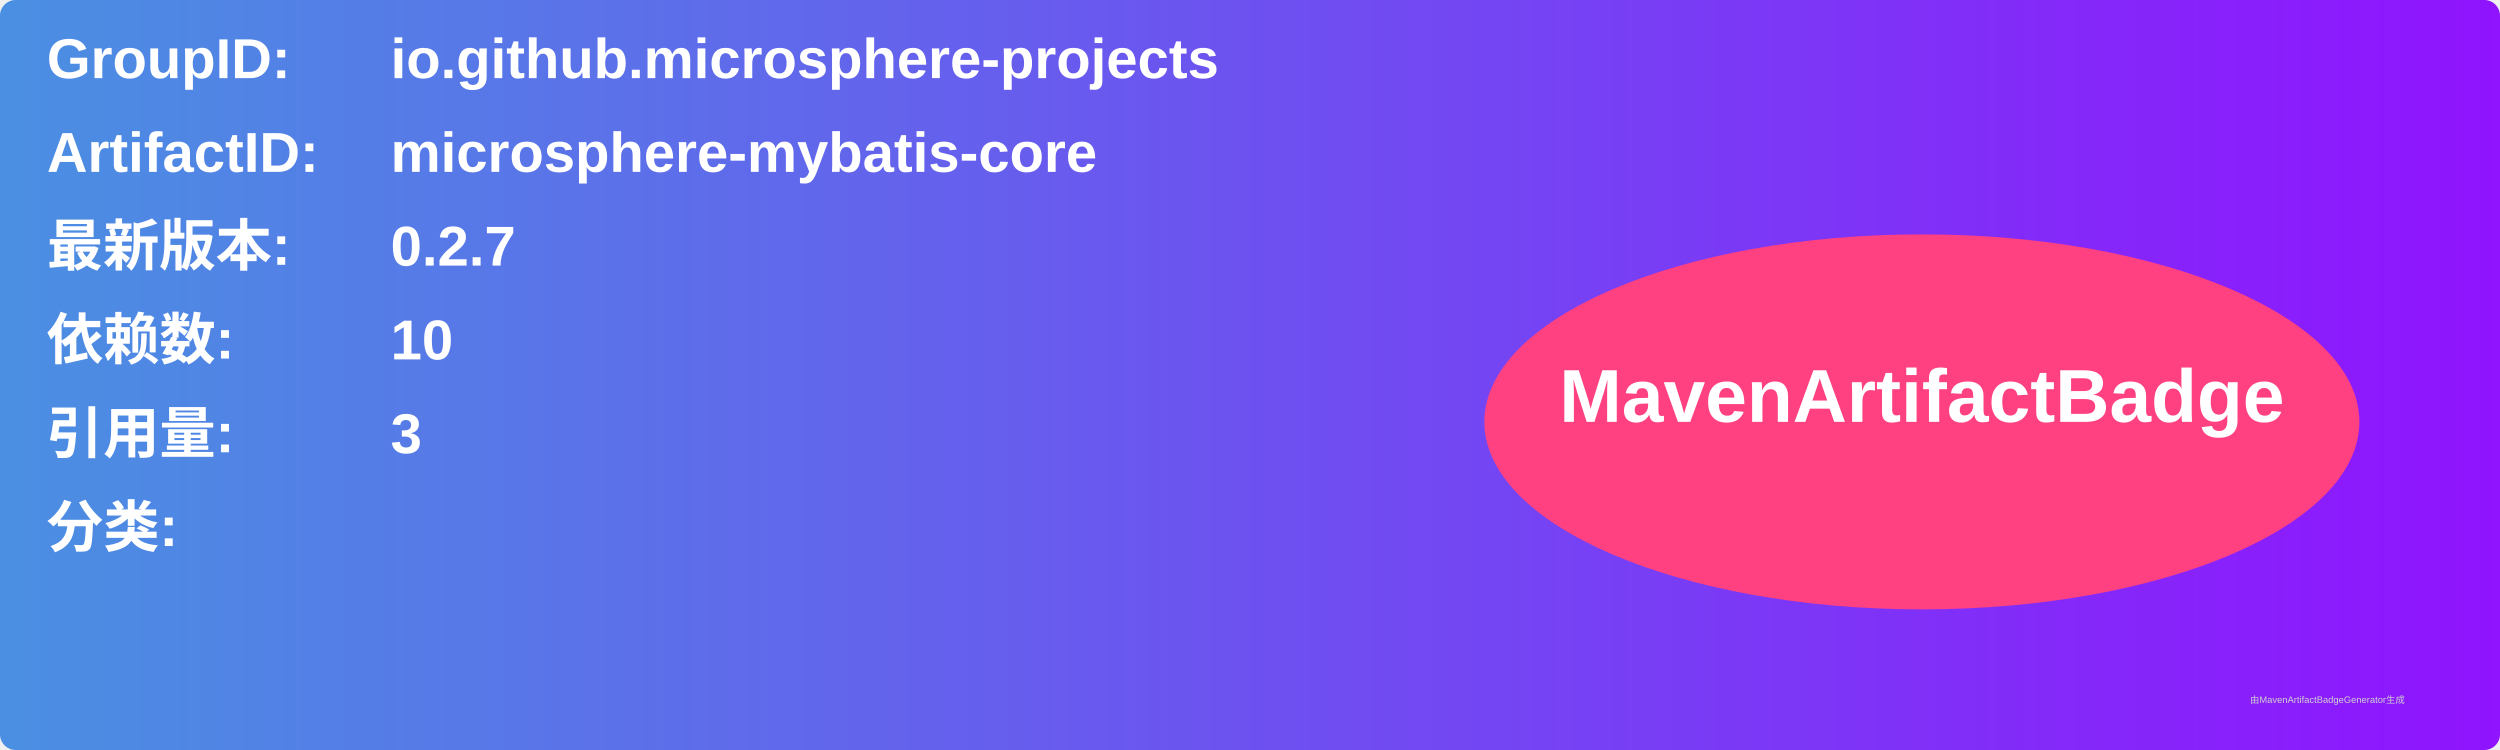
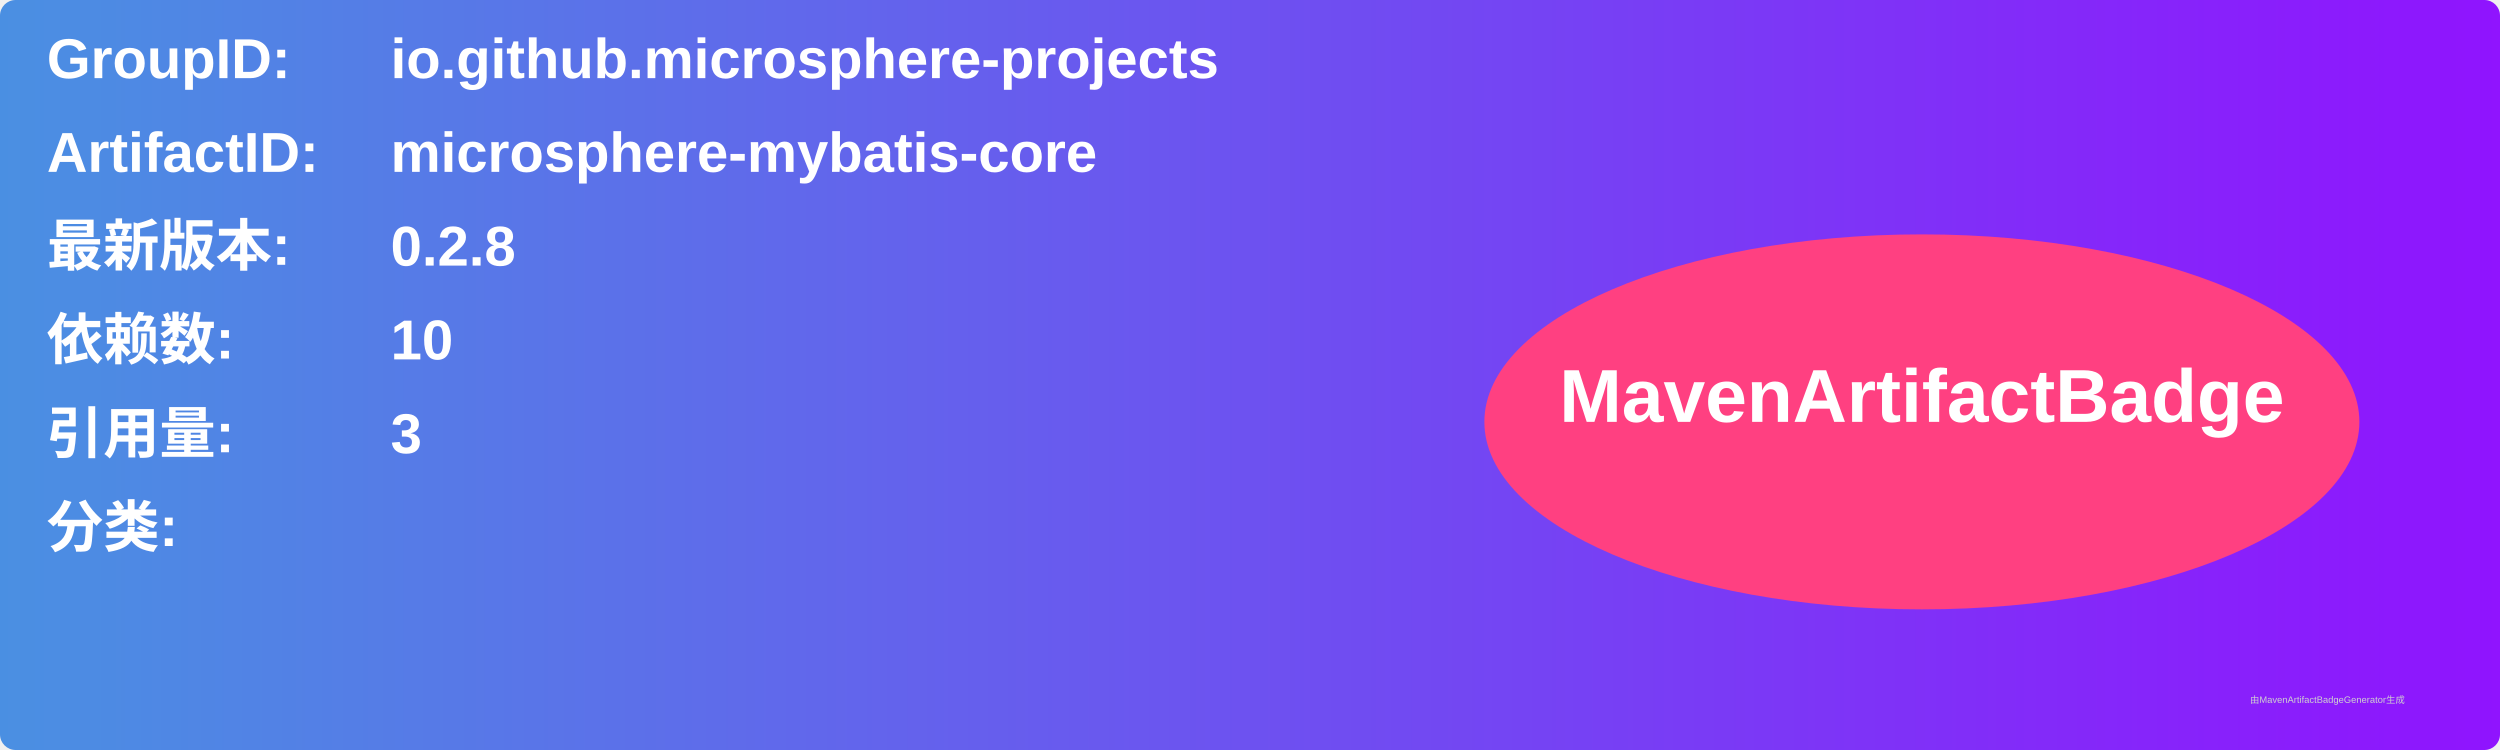
<svg xmlns="http://www.w3.org/2000/svg" width="800" height="240" viewBox="0 0 800 240">
  <linearGradient id="grad" x1="0%" y1="0%" x2="100%" y2="0%">
    <stop offset="0%" stop-color="#4a90e2" />
    <stop offset="100%" stop-color="#9013fe" />
  </linearGradient>
  <rect width="100%" height="100%" rx="5" ry="5" fill="url(#grad)" />
  <g transform="translate(15, 15)">
    <text x="0" y="10" font-family="Arial" font-size="18" fill="white" font-weight="bold" width="260">GroupID:</text>
    <text x="110" y="10" font-family="Arial" font-size="18" fill="white" font-weight="bold" width="460">io.github.microsphere-projects</text>
    <text x="0" y="40" font-family="Arial" font-size="18" fill="white" font-weight="bold" width="260">ArtifactID:</text>
    <text x="110" y="40" font-family="Arial" font-size="18" fill="white" font-weight="bold" width="460">microsphere-mybatis-core</text>
    <text x="0" y="70" font-family="Arial" font-size="18" fill="white" font-weight="bold">最新版本:</text>
    <text x="110" y="70" font-family="Arial" font-size="18" fill="white" font-weight="bold">
-       <tspan font-weight="bold">0.2.7</tspan>
+       <tspan font-weight="bold">0.2.8</tspan>
    </text>
    <text x="0" y="100" font-family="Arial" font-size="18" fill="white" font-weight="bold">依赖数: </text>
    <text x="110" y="100" font-family="Arial" font-size="18" fill="white">
      <tspan font-weight="bold">10</tspan>
    </text>
    <text x="0" y="130" font-family="Arial" font-size="18" fill="white" font-weight="bold">引用量: </text>
    <text x="110" y="130" font-family="Arial" font-size="18" fill="white">
      <tspan font-weight="bold">3</tspan>
    </text>
    <text x="0" y="160" font-family="Arial" font-size="18" fill="white" font-weight="bold">分类:</text>
    <text x="10" y="190" font-family="Arial" font-size="10" fill="white">
      <tspan font-weight="bold" />
    </text>
    <ellipse cx="600" cy="120" rx="140" ry="60" fill="#ff4081" />
    <text x="600" y="120" text-anchor="middle" font-family="Arial" font-size="24" fill="white" font-weight="bold">MavenArtifactBadge</text>
  </g>
  <text x="720" y="225" font-family="Arial" font-size="3" fill="#d0d0d0">由MavenArtifactBadgeGenerator生成</text>
</svg>
